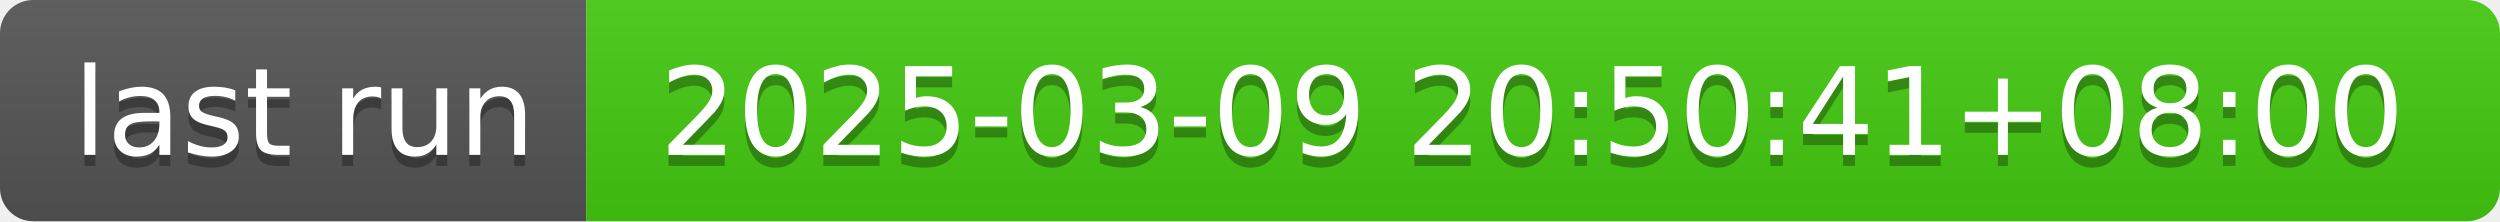
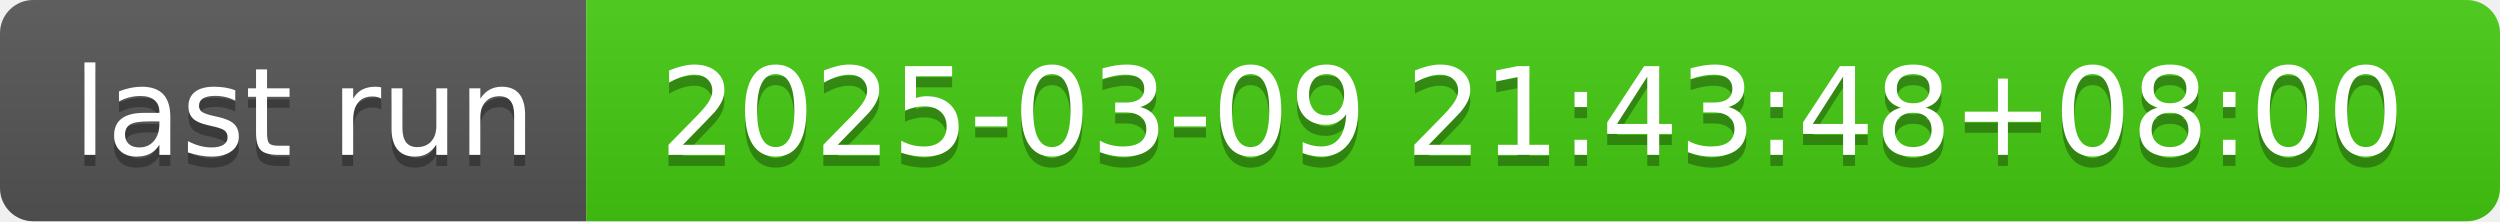
- <svg xmlns="http://www.w3.org/2000/svg" width="226" height="20" role="img" aria-label="last run: 2025-03-09 20:50:41+08:00">
+ <svg xmlns="http://www.w3.org/2000/svg" width="226" height="20" role="img" aria-label="last run: 2025-03-09 21:43:48+08:00">
  <linearGradient id="s" x2="0" y2="100%">
    <stop offset="0" stop-color="#bbb" stop-opacity=".1" />
    <stop offset="1" stop-opacity=".1" />
  </linearGradient>
  <clipPath id="r">
    <rect width="226" height="20" rx="3" fill="#fff" />
  </clipPath>
  <g clip-path="url(#r)">
    <rect width="53" height="20" fill="#555" />
    <rect x="53" width="173" height="20" fill="#4c1" />
    <rect width="226" height="20" fill="url(#s)" />
  </g>
  <g fill="#fff" text-anchor="middle" font-family="Verdana,Geneva,DejaVu Sans,sans-serif" text-rendering="geometricPrecision" font-size="110">
    <text aria-hidden="true" x="275" y="150" fill="#010101" fill-opacity=".3" transform="scale(.1)" textLength="430">last run</text>
    <text x="275" y="140" transform="scale(.1)" fill="#fff" textLength="430">last run</text>
-     <text aria-hidden="true" x="1385" y="150" fill="#010101" fill-opacity=".3" transform="scale(.1)" textLength="1630">2025-03-09 20:50:41+08:00</text>
-     <text x="1385" y="140" transform="scale(.1)" fill="#fff" textLength="1630">2025-03-09 20:50:41+08:00</text>
+     <text aria-hidden="true" x="1385" y="150" fill="#010101" fill-opacity=".3" transform="scale(.1)" textLength="1630">2025-03-09 21:43:48+08:00</text>
+     <text x="1385" y="140" transform="scale(.1)" fill="#fff" textLength="1630">2025-03-09 21:43:48+08:00</text>
  </g>
</svg>
